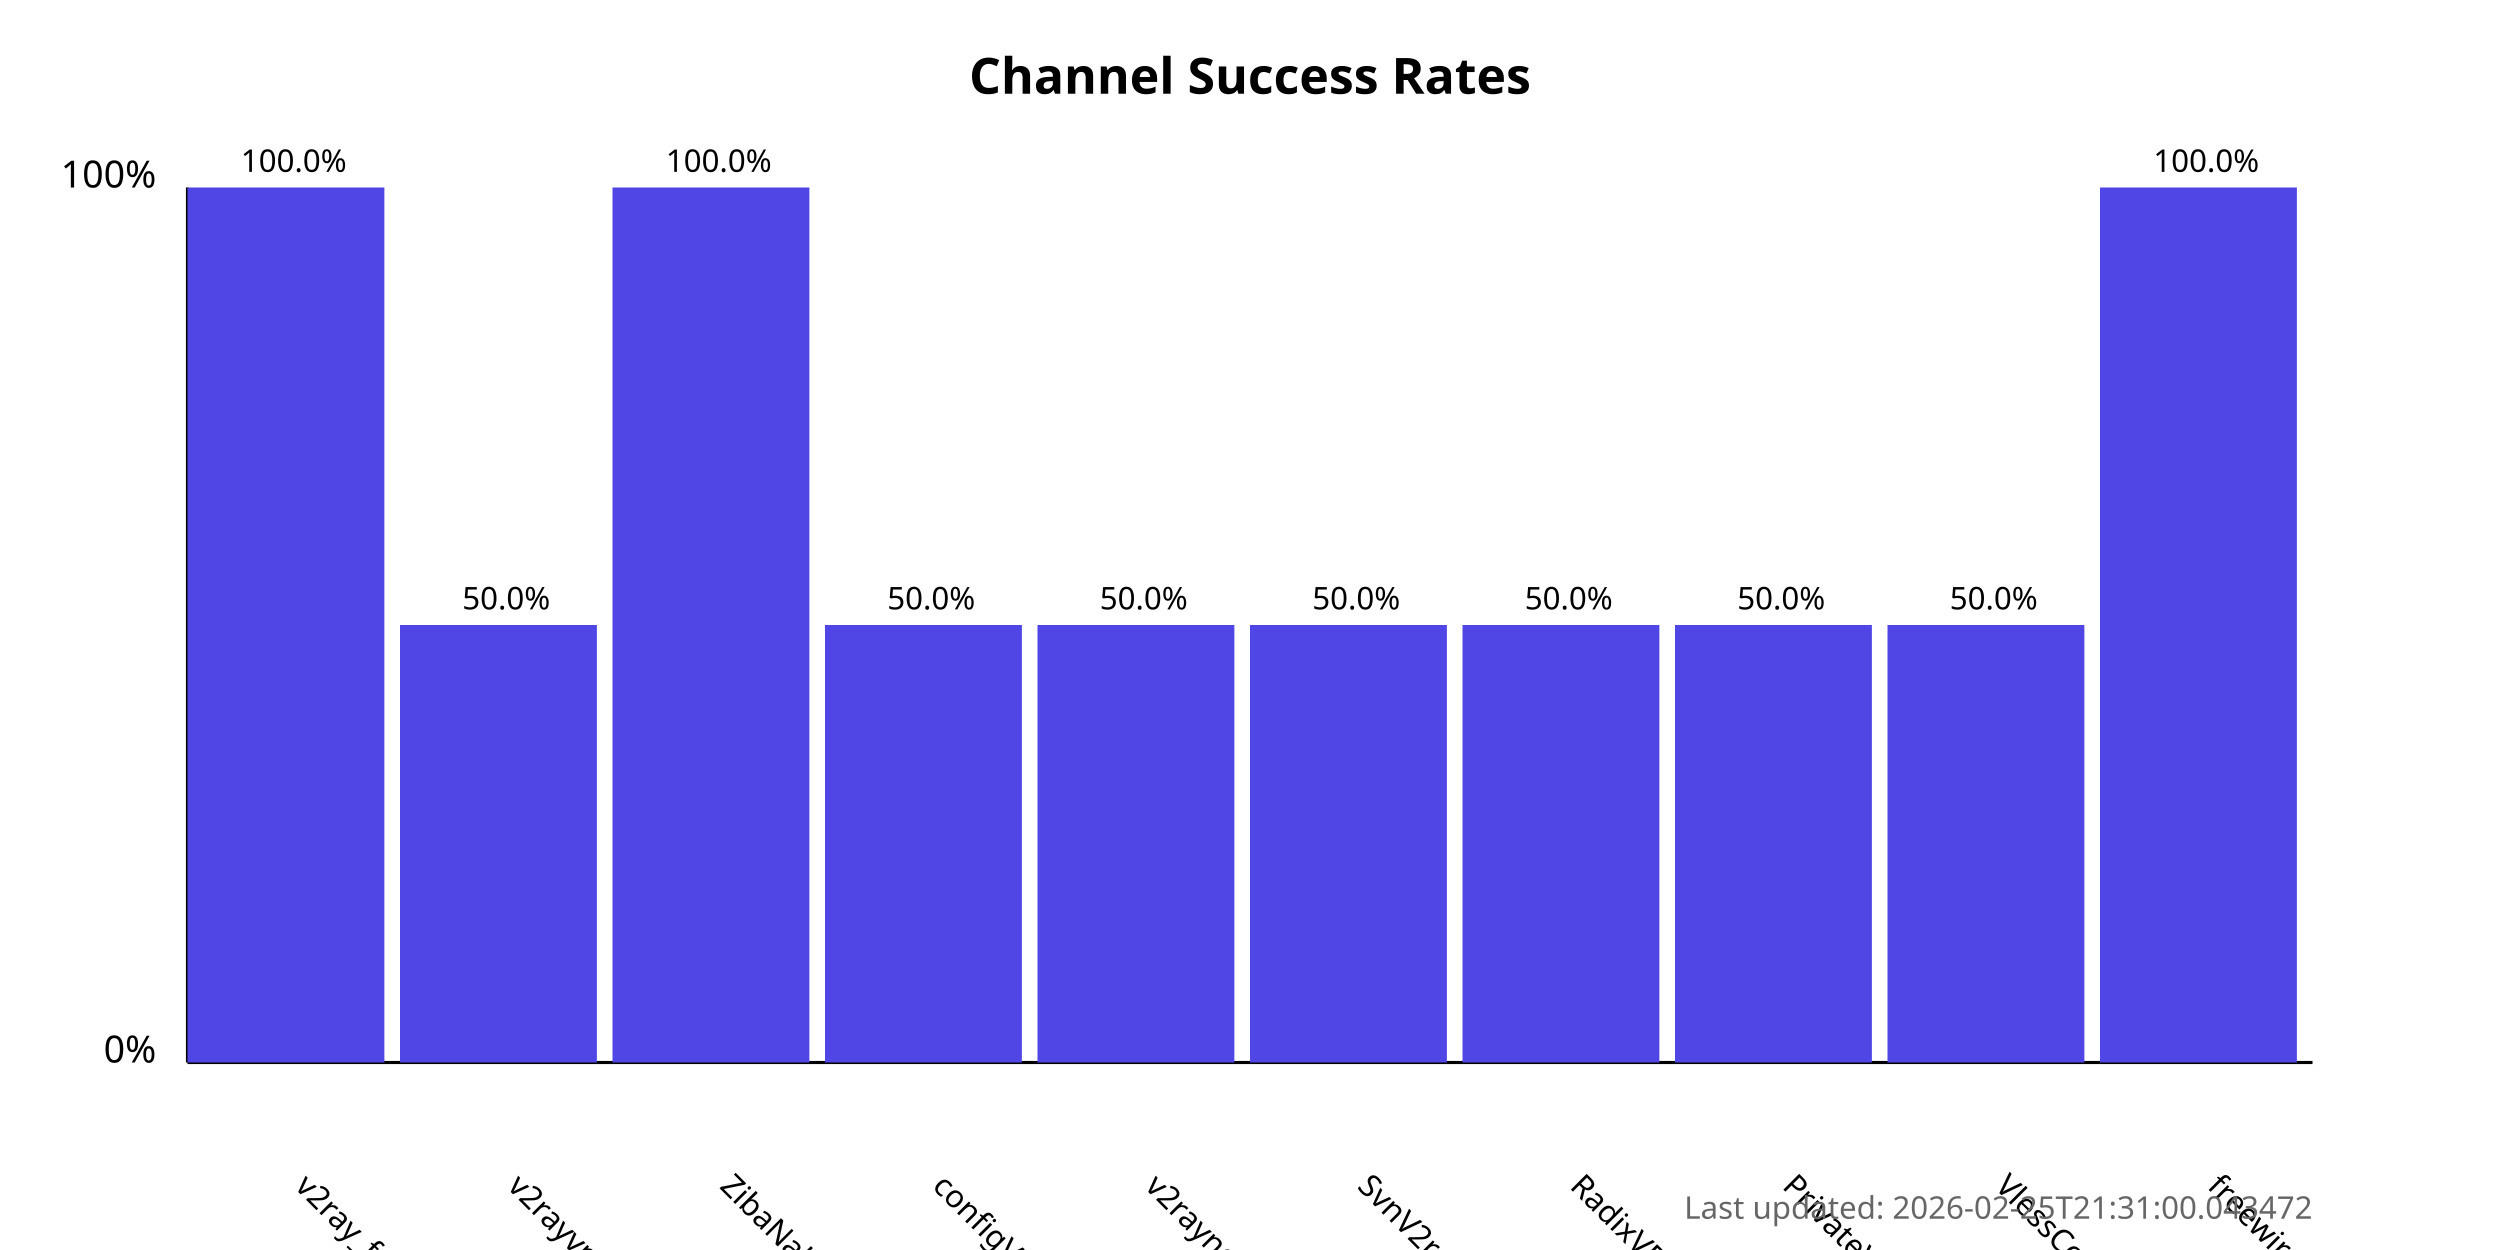
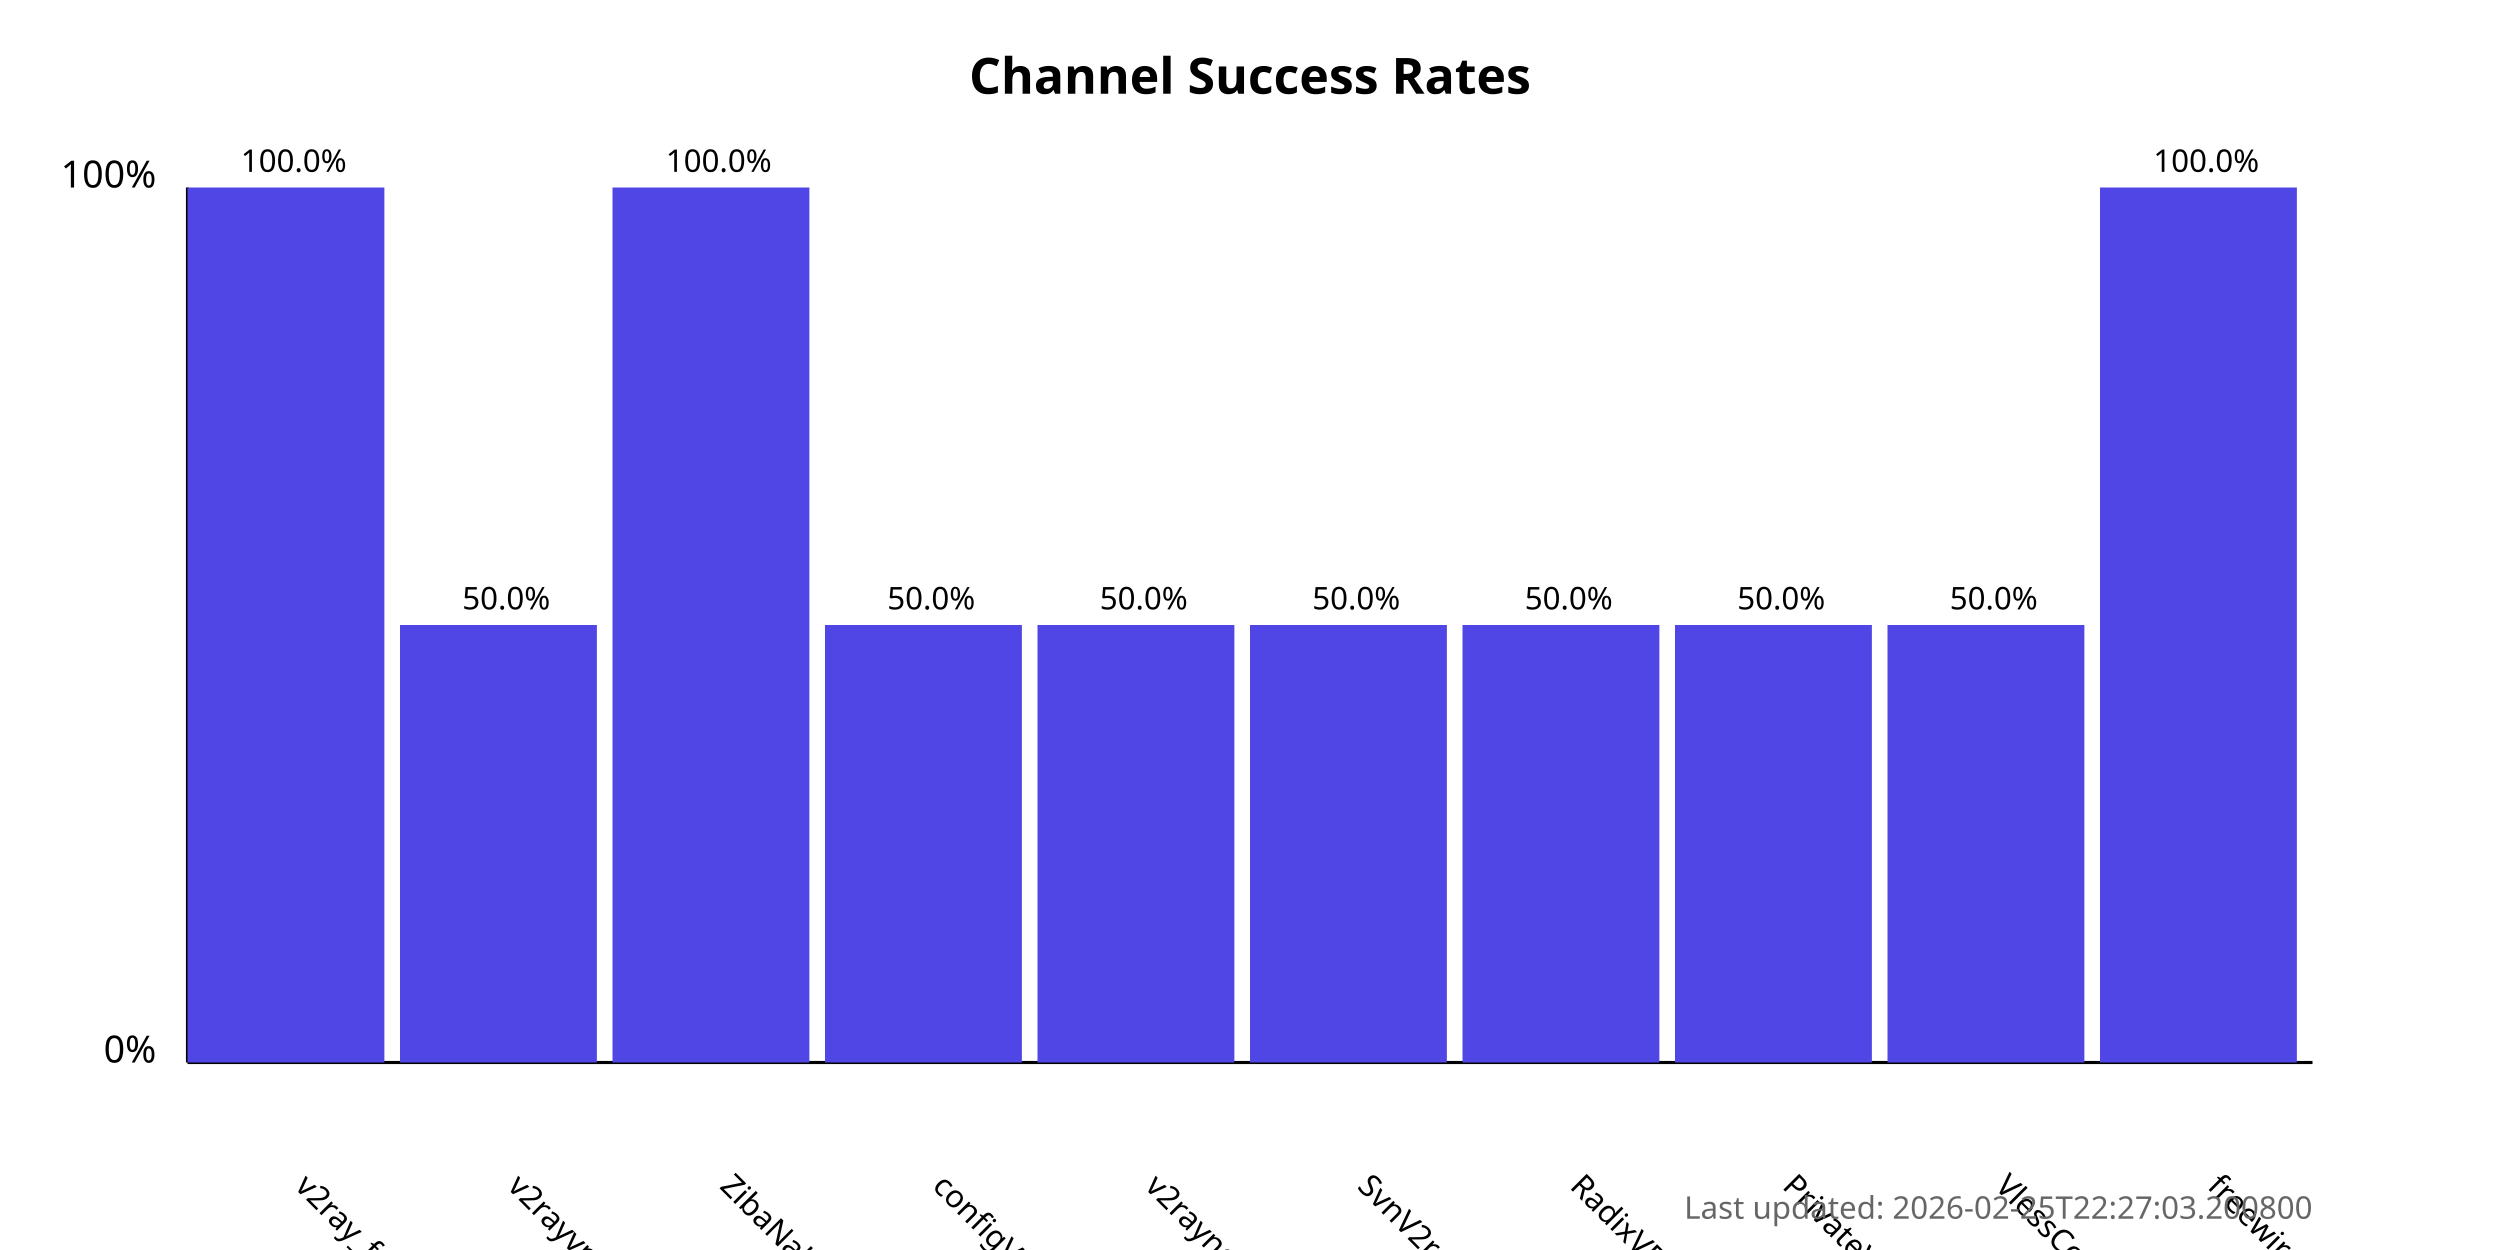
<svg xmlns="http://www.w3.org/2000/svg" width="800" height="400">
  <style>
            .chart-title { font: bold 16px sans-serif; }
            .axis-label { font: 12px sans-serif; }
            .tick-label { font: 10px sans-serif; }
            .bar { fill: #4f46e5; }
            .bar:hover { fill: #6366f1; }
            .timestamp { font: 10px sans-serif; fill: #666; }
        </style>
  <text x="400.0" y="30" text-anchor="middle" class="chart-title">
            Channel Success Rates
        </text>
  <line x1="60" y1="340" x2="60" y2="60" stroke="black" stroke-width="1" />
  <line x1="60" y1="340" x2="740" y2="340" stroke="black" stroke-width="1" />
  <text x="50" y="340" text-anchor="end" class="axis-label">0%</text>
  <text x="50" y="60" text-anchor="end" class="axis-label">100%</text>
  <g>
    <rect x="60" y="60.0" width="63.0" height="280.0" class="bar" />
    <text x="94.0" y="380" transform="rotate(45, 94.0, 380)" text-anchor="start" class="tick-label">
                v2ray_free_conf
            </text>
    <text x="94.0" y="55.0" text-anchor="middle" class="tick-label">
                100.0%
            </text>
  </g>
  <g>
    <rect x="128.0" y="200.0" width="63.0" height="140.0" class="bar" />
    <text x="162.0" y="380" transform="rotate(45, 162.0, 380)" text-anchor="start" class="tick-label">
                v2rayvpno
            </text>
    <text x="162.0" y="195.0" text-anchor="middle" class="tick-label">
                50.0%
            </text>
  </g>
  <g>
    <rect x="196.0" y="60.0" width="63.0" height="280.0" class="bar" />
    <text x="230.0" y="380" transform="rotate(45, 230.0, 380)" text-anchor="start" class="tick-label">
                ZibaNabz
            </text>
    <text x="230.0" y="55.0" text-anchor="middle" class="tick-label">
                100.0%
            </text>
  </g>
  <g>
    <rect x="264.0" y="200.0" width="63.0" height="140.0" class="bar" />
    <text x="298.0" y="380" transform="rotate(45, 298.0, 380)" text-anchor="start" class="tick-label">
                configV2rayForFree
            </text>
    <text x="298.0" y="195.0" text-anchor="middle" class="tick-label">
                50.0%
            </text>
  </g>
  <g>
    <rect x="332.0" y="200.0" width="63.0" height="140.0" class="bar" />
    <text x="366.0" y="380" transform="rotate(45, 366.0, 380)" text-anchor="start" class="tick-label">
                v2rayngvpn
            </text>
    <text x="366.0" y="195.0" text-anchor="middle" class="tick-label">
                50.0%
            </text>
  </g>
  <g>
    <rect x="400.0" y="200.0" width="63.0" height="140.0" class="bar" />
    <text x="434.0" y="380" transform="rotate(45, 434.0, 380)" text-anchor="start" class="tick-label">
                SvnV2ray
            </text>
    <text x="434.0" y="195.0" text-anchor="middle" class="tick-label">
                50.0%
            </text>
  </g>
  <g>
    <rect x="468.0" y="200.0" width="63.0" height="140.0" class="bar" />
    <text x="502.0" y="380" transform="rotate(45, 502.0, 380)" text-anchor="start" class="tick-label">
                RadixVPN
            </text>
    <text x="502.0" y="195.0" text-anchor="middle" class="tick-label">
                50.0%
            </text>
  </g>
  <g>
    <rect x="536.0" y="200.0" width="63.0" height="140.0" class="bar" />
    <text x="570.0" y="380" transform="rotate(45, 570.0, 380)" text-anchor="start" class="tick-label">
                PrivateVPNs
            </text>
    <text x="570.0" y="195.0" text-anchor="middle" class="tick-label">
                50.0%
            </text>
  </g>
  <g>
    <rect x="604.0" y="200.0" width="63.0" height="140.0" class="bar" />
    <text x="638.0" y="380" transform="rotate(45, 638.0, 380)" text-anchor="start" class="tick-label">
                VlessConfig
            </text>
    <text x="638.0" y="195.0" text-anchor="middle" class="tick-label">
                50.0%
            </text>
  </g>
  <g>
    <rect x="672.0" y="60.0" width="63.0" height="280.0" class="bar" />
    <text x="706.0" y="380" transform="rotate(45, 706.0, 380)" text-anchor="start" class="tick-label">
                freewireguard
            </text>
    <text x="706.0" y="55.0" text-anchor="middle" class="tick-label">
                100.0%
            </text>
  </g>
  <text x="740" y="390" text-anchor="end" class="timestamp">
-             Last updated: 2026-02-25T21:31:00.043472
+             Last updated: 2026-02-25T22:27:03.200800
        </text>
</svg>
